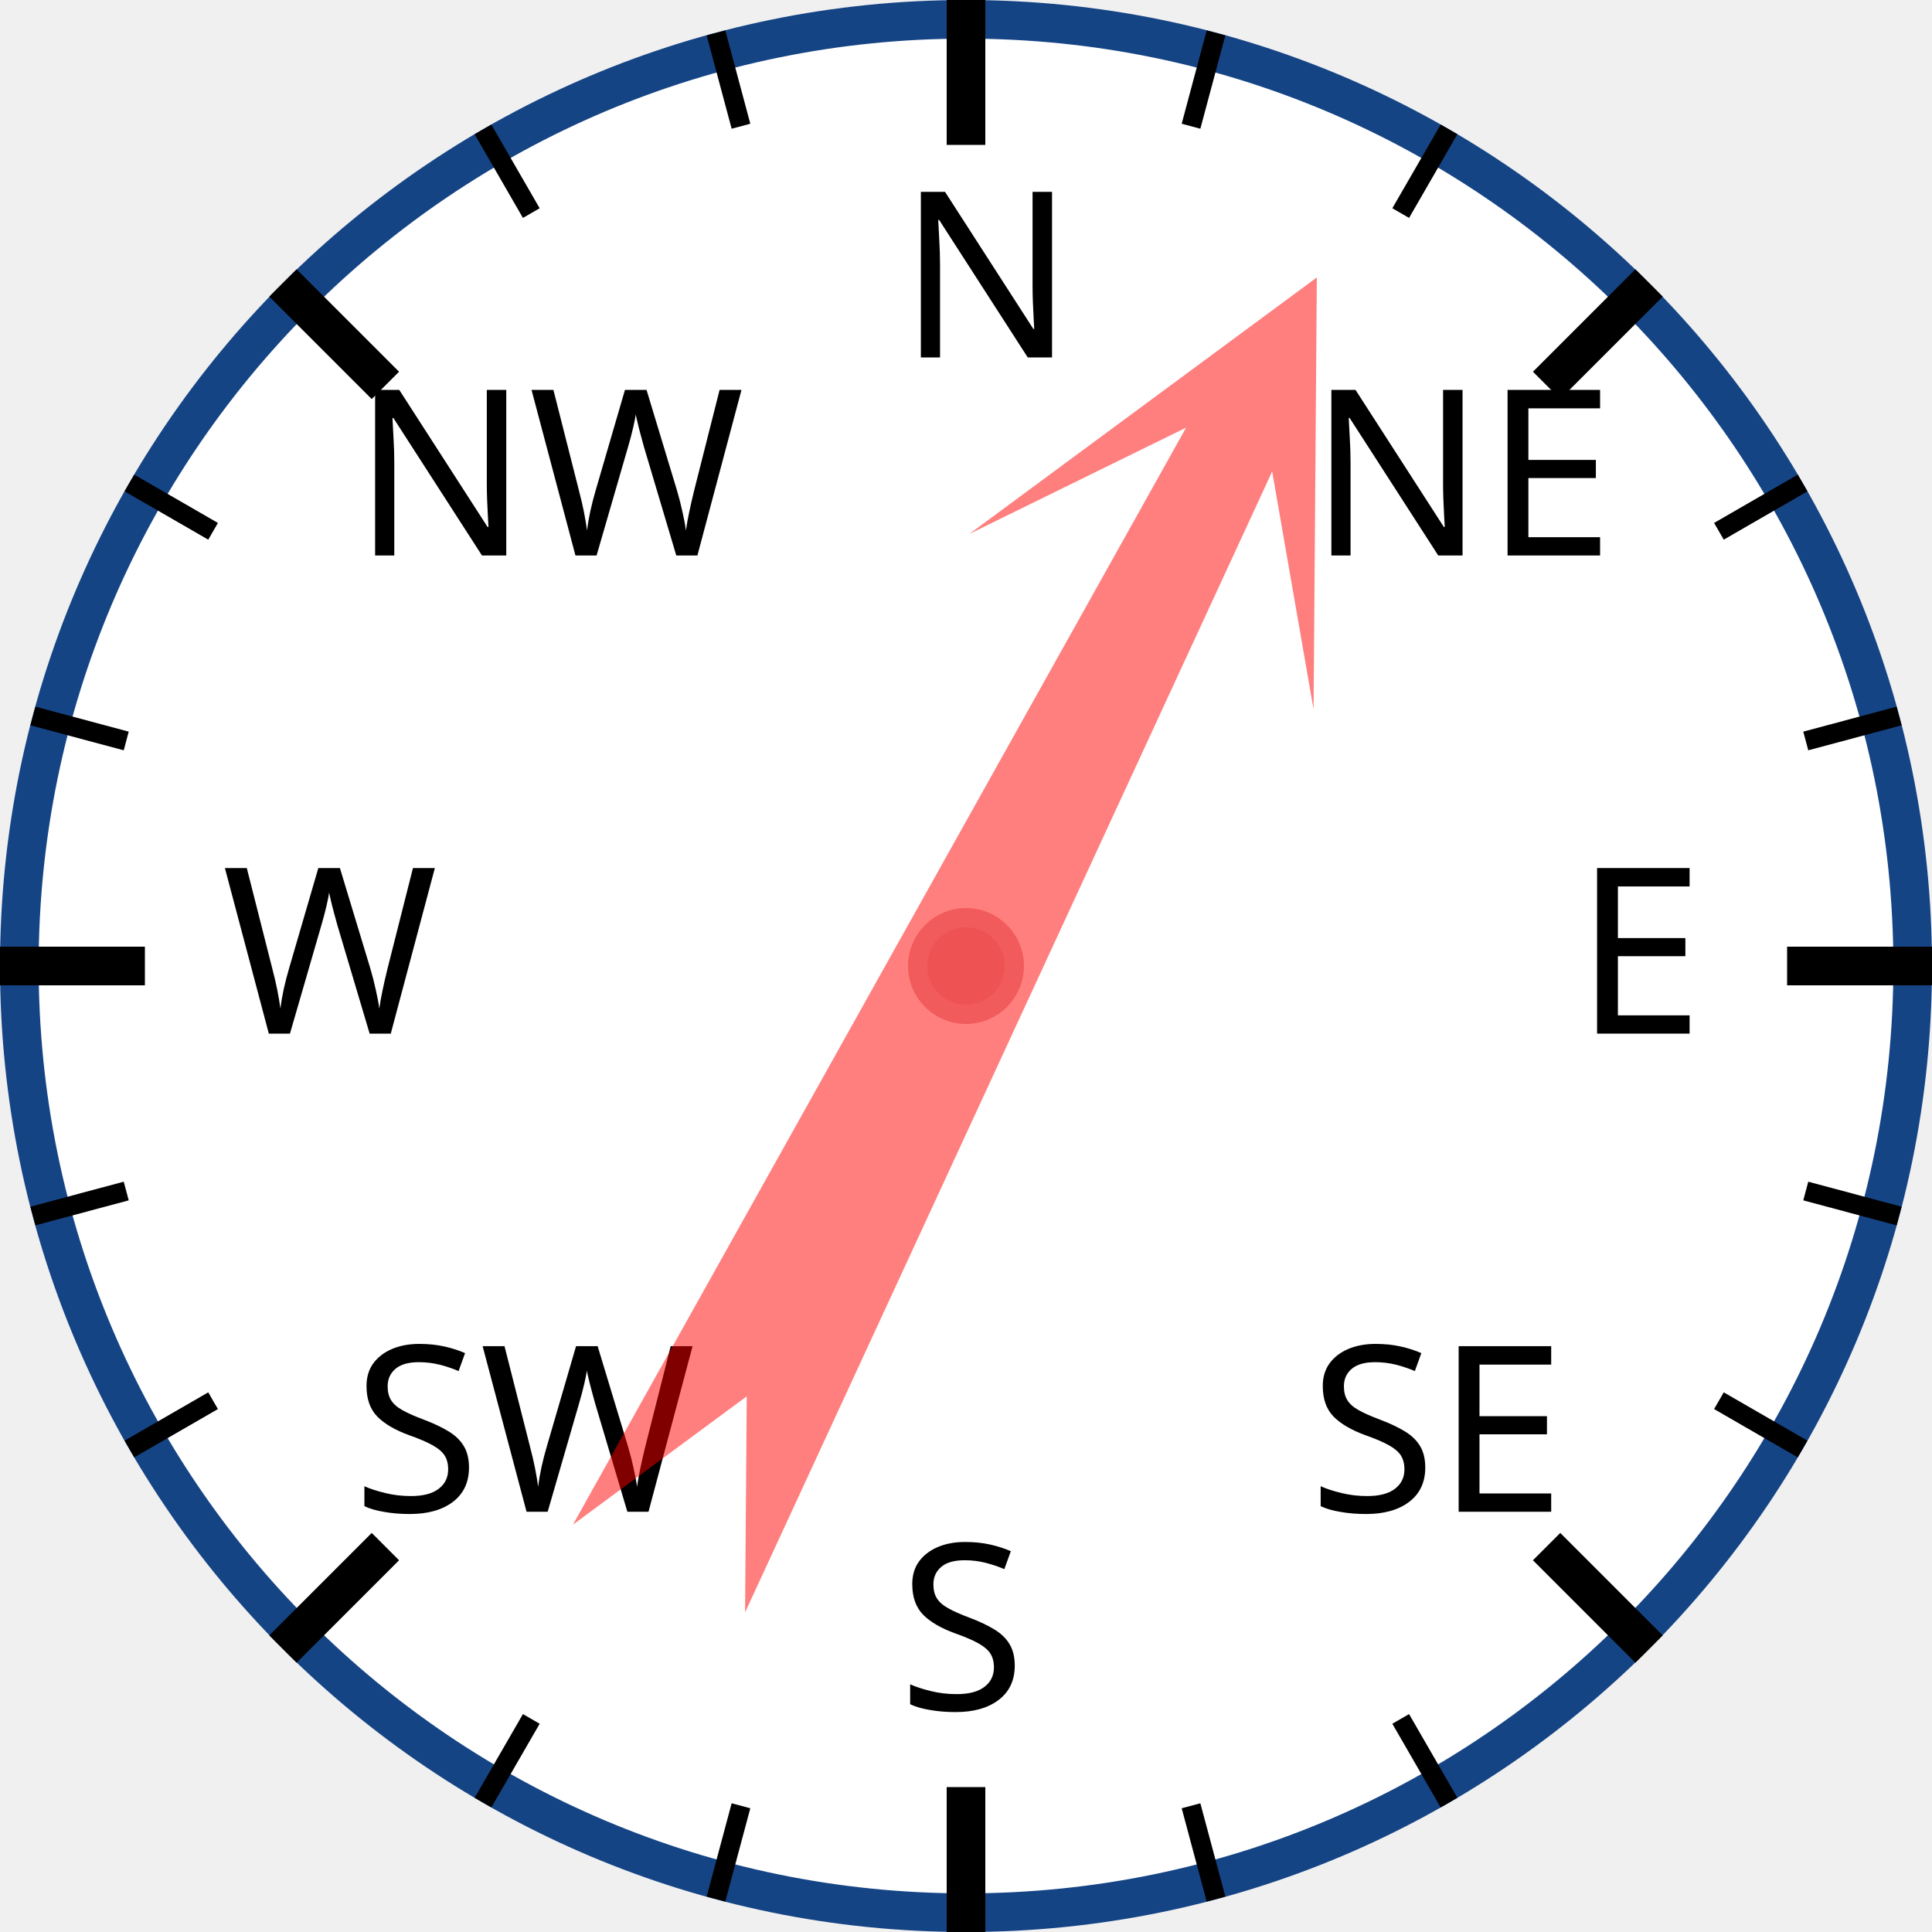
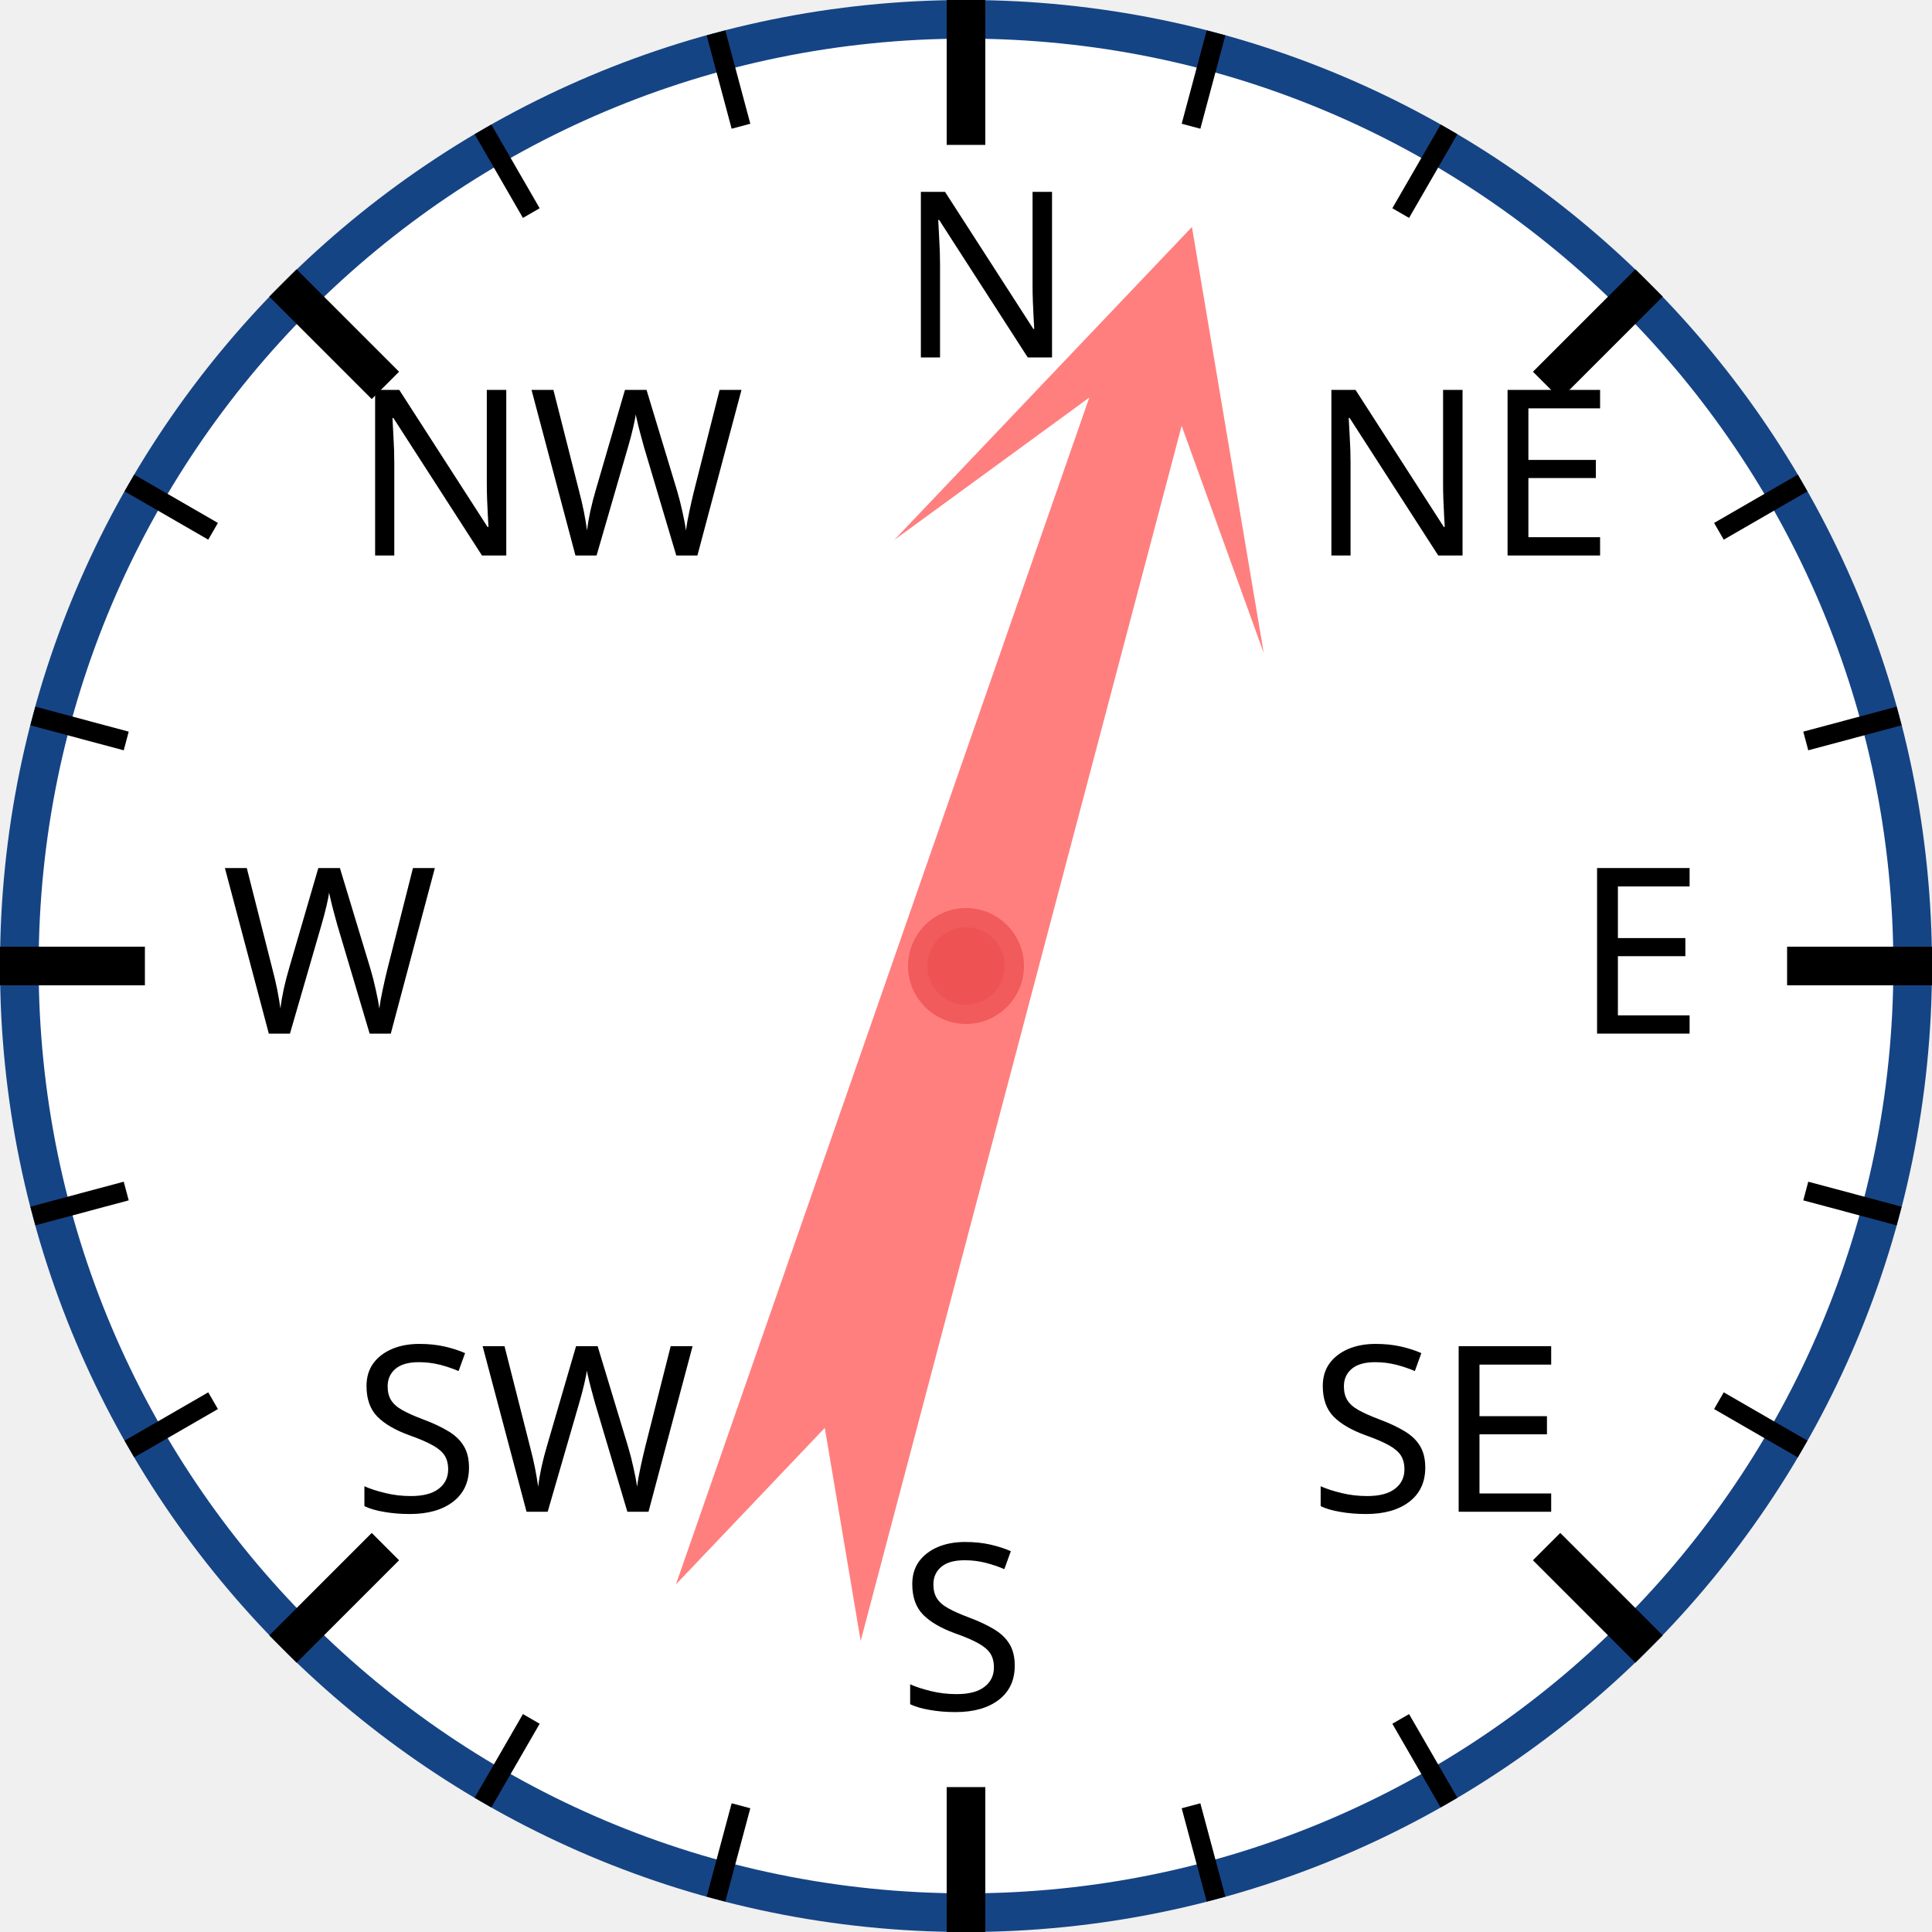
<svg xmlns="http://www.w3.org/2000/svg" width="120px" height="120px" viewBox="0 0 200 200">
  <circle cx="100" cy="100" r="98" style="fill: white; stroke: #154485; stroke-width: 4;" />
  <text x="93.0" y="37.0" style="font-family: sans-serif; font-size: 18pt;">N</text>
  <line x1="100.0" y1="0.0" x2="100.0" y2="15.0" style="stroke: black; stroke-width: 4;" />
  <line x1="74.118" y1="3.407" x2="76.706" y2="13.067" style="stroke: black; stroke-width: 2;" />
  <line x1="50" y1="13.397" x2="55" y2="22.058" style="stroke: black; stroke-width: 2;" />
  <text x="36.503" y="57.503" style="font-family: sans-serif; font-size: 18pt;">NW</text>
  <line x1="29.289" y1="29.289" x2="39.896" y2="39.896" style="stroke: black; stroke-width: 4;" />
  <line x1="13.397" y1="50" x2="22.058" y2="55" style="stroke: black; stroke-width: 2;" />
  <line x1="3.407" y1="74.118" x2="13.067" y2="76.706" style="stroke: black; stroke-width: 2;" />
  <text x="23.0" y="107.0" style="font-family: sans-serif; font-size: 18pt;">W</text>
  <line x1="0.0" y1="100.0" x2="15.0" y2="100.0" style="stroke: black; stroke-width: 4;" />
  <line x1="3.407" y1="125.882" x2="13.067" y2="123.294" style="stroke: black; stroke-width: 2;" />
  <line x1="13.397" y1="150" x2="22.058" y2="145" style="stroke: black; stroke-width: 2;" />
  <text x="36.503" y="156.497" style="font-family: sans-serif; font-size: 18pt;">SW</text>
  <line x1="29.289" y1="170.711" x2="39.896" y2="160.104" style="stroke: black; stroke-width: 4;" />
  <line x1="50" y1="186.603" x2="55" y2="177.942" style="stroke: black; stroke-width: 2;" />
  <line x1="74.118" y1="196.593" x2="76.706" y2="186.933" style="stroke: black; stroke-width: 2;" />
  <text x="93" y="177.0" style="font-family: sans-serif; font-size: 18pt;">S</text>
  <line x1="100" y1="200.0" x2="100" y2="185.0" style="stroke: black; stroke-width: 4;" />
  <line x1="125.882" y1="196.593" x2="123.294" y2="186.933" style="stroke: black; stroke-width: 2;" />
  <line x1="150.0" y1="186.603" x2="145.0" y2="177.942" style="stroke: black; stroke-width: 2;" />
  <text x="135.497" y="156.497" style="font-family: sans-serif; font-size: 18pt;">SE</text>
  <line x1="170.711" y1="170.711" x2="160.104" y2="160.104" style="stroke: black; stroke-width: 4;" />
  <line x1="186.603" y1="150" x2="177.942" y2="145" style="stroke: black; stroke-width: 2;" />
  <line x1="196.593" y1="125.882" x2="186.933" y2="123.294" style="stroke: black; stroke-width: 2;" />
  <text x="163.0" y="107" style="font-family: sans-serif; font-size: 18pt;">E</text>
  <line x1="200.0" y1="100" x2="185.0" y2="100" style="stroke: black; stroke-width: 4;" />
  <line x1="196.593" y1="74.118" x2="186.933" y2="76.706" style="stroke: black; stroke-width: 2;" />
  <line x1="186.603" y1="50" x2="177.942" y2="55" style="stroke: black; stroke-width: 2;" />
  <text x="135.497" y="57.503" style="font-family: sans-serif; font-size: 18pt;">NE</text>
  <line x1="170.711" y1="29.289" x2="160.104" y2="39.896" style="stroke: black; stroke-width: 4;" />
  <line x1="150" y1="13.397" x2="145" y2="22.058" style="stroke: black; stroke-width: 2;" />
  <line x1="125.882" y1="3.407" x2="123.294" y2="13.067" style="stroke: black; stroke-width: 2;" />
-   <polygon points="100 20 120 60 105 40 110 170 100 150 90 170 95 40 80 60" style="fill: red; fill-opacity: 0.5;" transform="rotate(27,100,100)" />
+   <polygon points="100 20 120 60 105 40 110 170 100 150 90 170 95 40 80 60" style="fill: red; fill-opacity: 0.5;" transform="rotate(17,100,100)" />
  <circle cx="100" cy="100" r="5" style="fill: #EE5252; stroke: #F25B5B; stroke-width: 2;" />
</svg>
